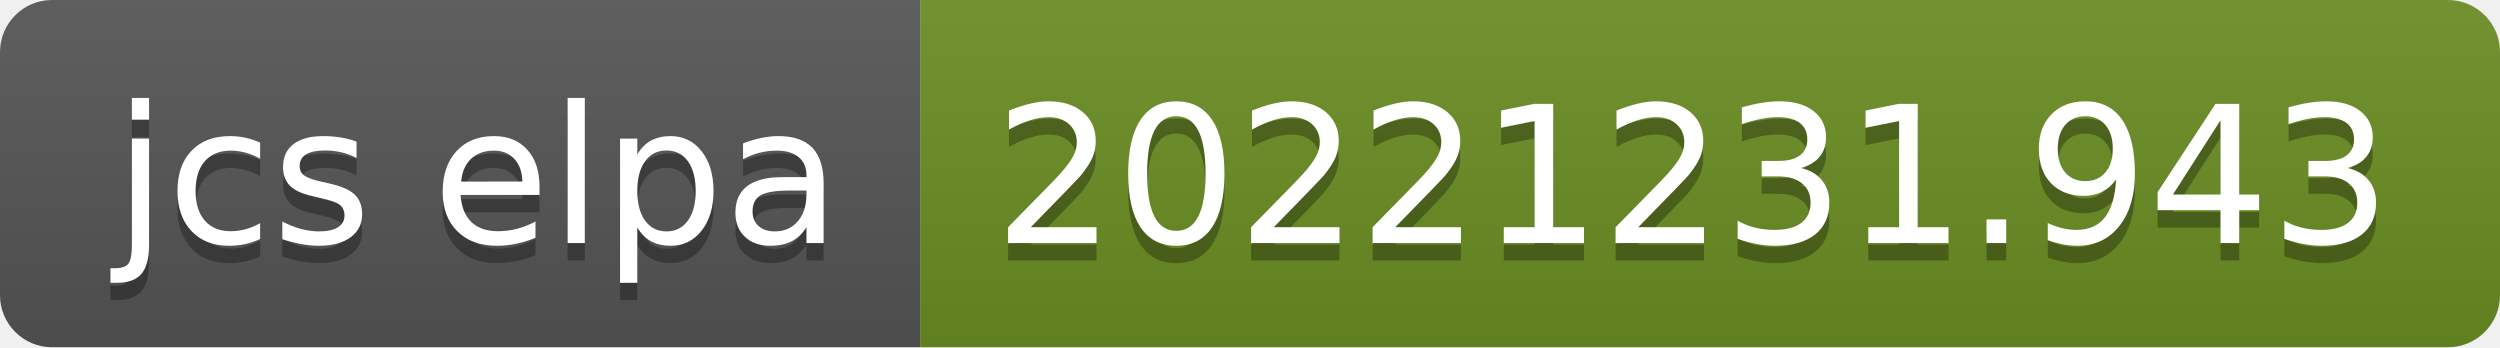
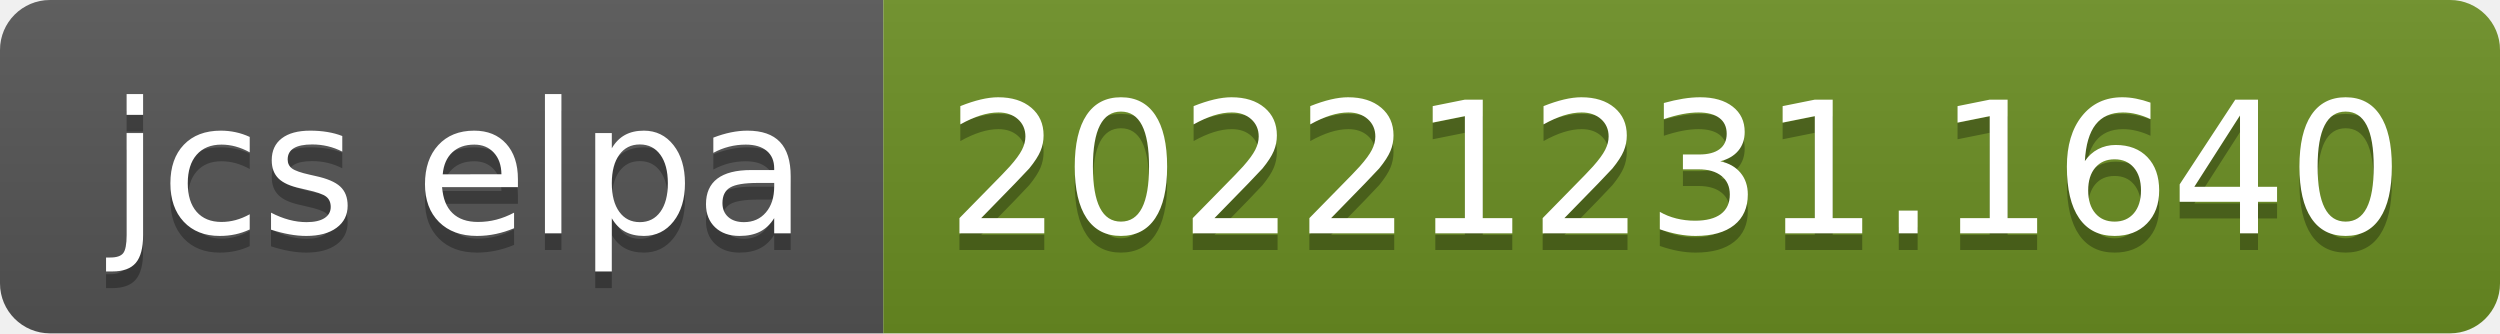
- <svg xmlns="http://www.w3.org/2000/svg" width="144" height="20" role="img" aria-label="jcs elpa: 20221231.943">
+ <svg xmlns="http://www.w3.org/2000/svg" width="150" height="20" role="img" aria-label="jcs elpa: 20221231.1640">
  <linearGradient id="s" x2="0" y2="100%">
    <stop offset="0" stop-color="#bbb" stop-opacity=".1" />
    <stop offset="1" stop-opacity=".1" />
  </linearGradient>
  <clipPath id="r">
-     <rect width="144" height="20" rx="3" fill="#fff" />
+     <rect width="150" height="20" rx="3" fill="#fff" />
  </clipPath>
  <g clip-path="url(#r)">
    <rect width="53" height="20" fill="#555" />
-     <rect x="53" width="91" height="20" fill="#6b8e23" />
-     <rect width="144" height="20" fill="url(#s)" />
+     <rect x="53" width="97" height="20" fill="#6b8e23" />
+     <rect width="150" height="20" fill="url(#s)" />
  </g>
  <g fill="#fff" text-anchor="middle" font-family="Verdana,Geneva,DejaVu Sans,sans-serif" text-rendering="geometricPrecision" font-size="110">
    <text aria-hidden="true" x="275" y="150" fill="#010101" fill-opacity=".3" transform="scale(.1)" textLength="430">jcs elpa</text>
    <text x="275" y="140" transform="scale(.1)" fill="#fff" textLength="430">jcs elpa</text>
-     <text aria-hidden="true" x="975" y="150" fill="#010101" fill-opacity=".3" transform="scale(.1)" textLength="810">20221231.943</text>
-     <text x="975" y="140" transform="scale(.1)" fill="#fff" textLength="810">20221231.943</text>
+     <text aria-hidden="true" x="1005" y="150" fill="#010101" fill-opacity=".3" transform="scale(.1)" textLength="870">20221231.1640</text>
+     <text x="1005" y="140" transform="scale(.1)" fill="#fff" textLength="870">20221231.1640</text>
  </g>
</svg>
